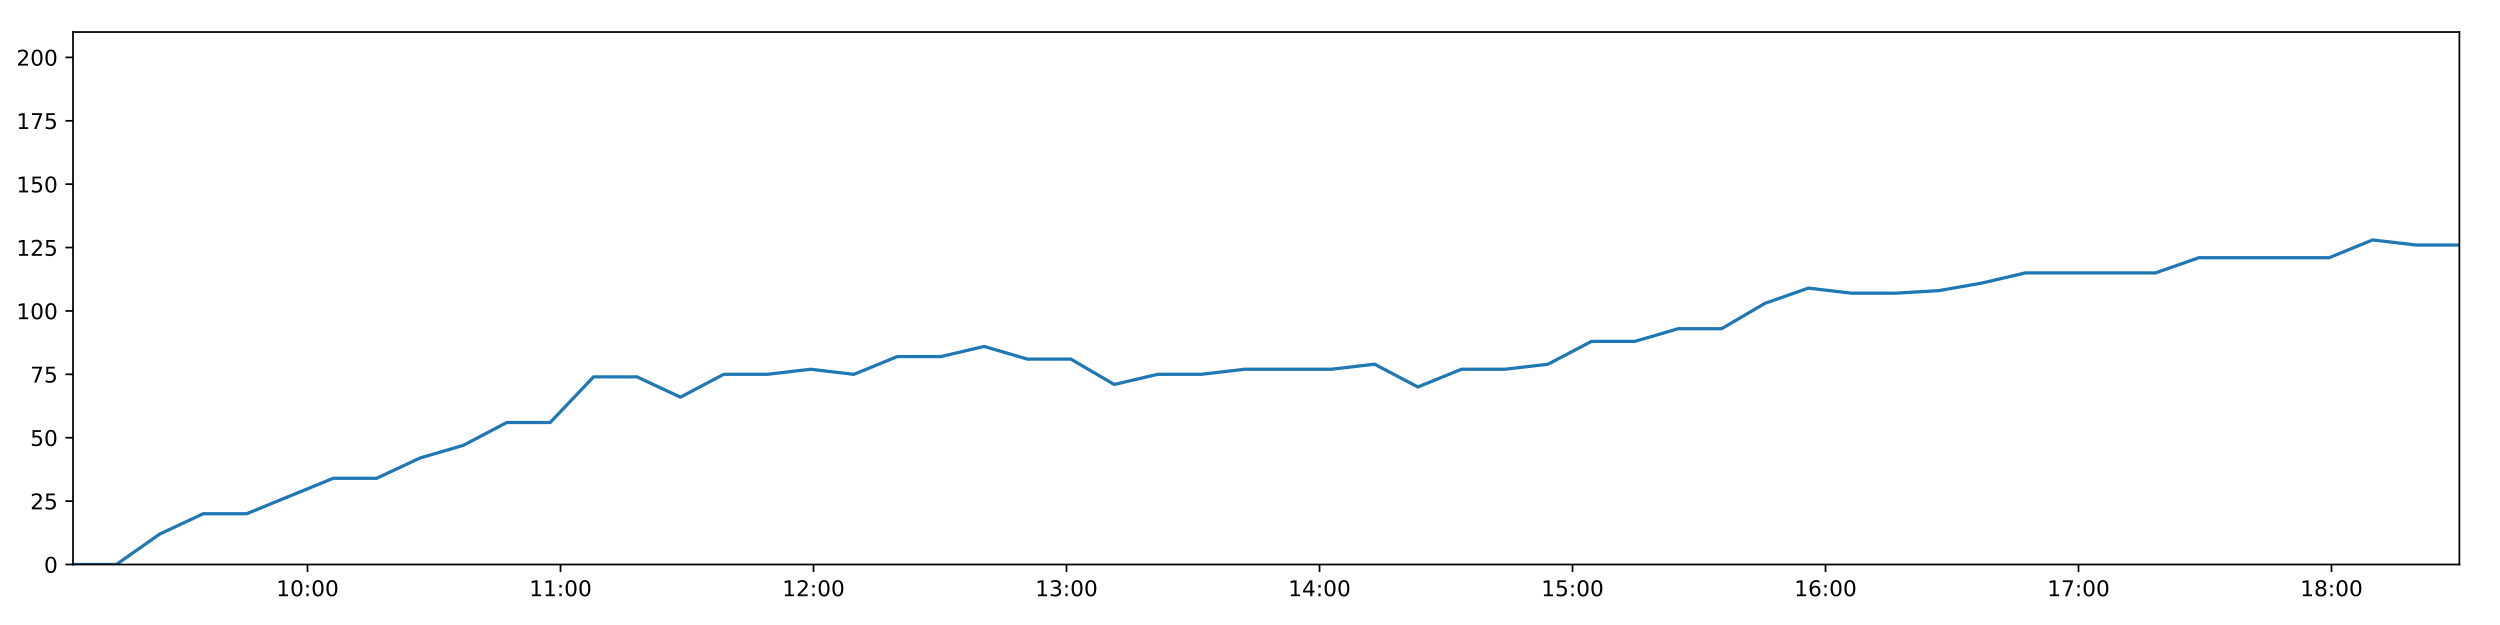
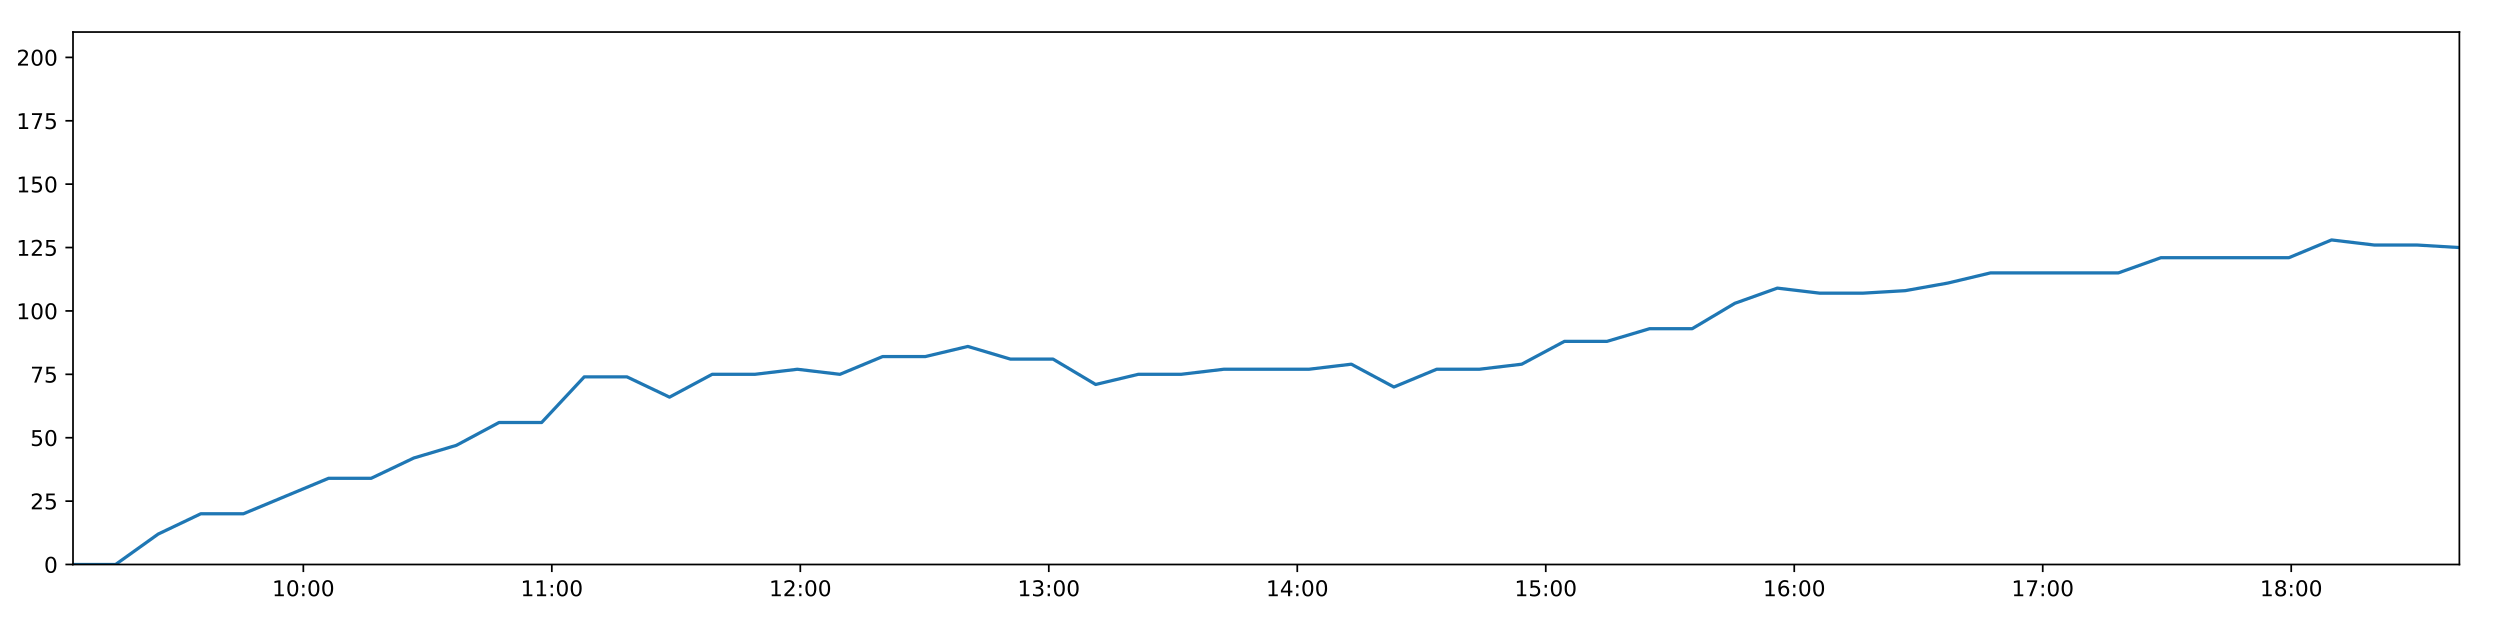
<svg xmlns="http://www.w3.org/2000/svg" xmlns:xlink="http://www.w3.org/1999/xlink" height="288pt" version="1.1" viewBox="0 0 1152 288" width="1152pt">
  <defs>
    <style type="text/css">
*{stroke-linecap:butt;stroke-linejoin:round;}
  </style>
  </defs>
  <g id="figure_1">
    <g id="patch_1">
      <path d="M 0 288  L 1152 288  L 1152 0  L 0 0  z " style="fill:#ffffff;" />
    </g>
    <g id="axes_1">
      <g id="patch_2">
        <path d="M 33.64 260.12  L 1133.28 260.12  L 1133.28 14.76  L 33.64 14.76  z " style="fill:#ffffff;" />
      </g>
      <g id="matplotlib.axis_1">
        <g id="xtick_1">
          <g id="line2d_1">
            <defs>
-               <path d="M 0 0  L 0 3.5  " id="m39610bda55" style="stroke:#000000;stroke-width:0.8;" />
-             </defs>
-             <g>
-               <use style="stroke:#000000;stroke-width:0.8;" x="141.704" xlink:href="#m39610bda55" y="260.12" />
+               <path d="M 0 0  L 0 3.5  " id="ma925ee106f" style="stroke:#000000;stroke-width:0.8;" />
+             </defs>
+             <g>
+               <use style="stroke:#000000;stroke-width:0.8;" x="139.777" xlink:href="#ma925ee106f" y="260.12" />
            </g>
          </g>
          <g id="text_1">
            <defs>
              <path d="M 12.406 8.297  L 28.516 8.297  L 28.516 63.922  L 10.984 60.406  L 10.984 69.391  L 28.422 72.906  L 38.281 72.906  L 38.281 8.297  L 54.391 8.297  L 54.391 0  L 12.406 0  z " id="DejaVuSans-49" />
              <path d="M 31.781 66.406  Q 24.172 66.406 20.328 58.906  Q 16.5 51.422 16.5 36.375  Q 16.5 21.391 20.328 13.891  Q 24.172 6.391 31.781 6.391  Q 39.453 6.391 43.281 13.891  Q 47.125 21.391 47.125 36.375  Q 47.125 51.422 43.281 58.906  Q 39.453 66.406 31.781 66.406  z M 31.781 74.219  Q 44.047 74.219 50.516 64.516  Q 56.984 54.828 56.984 36.375  Q 56.984 17.969 50.516 8.266  Q 44.047 -1.422 31.781 -1.422  Q 19.531 -1.422 13.062 8.266  Q 6.594 17.969 6.594 36.375  Q 6.594 54.828 13.062 64.516  Q 19.531 74.219 31.781 74.219  z " id="DejaVuSans-48" />
              <path d="M 11.719 12.406  L 22.016 12.406  L 22.016 0  L 11.719 0  z M 11.719 51.703  L 22.016 51.703  L 22.016 39.312  L 11.719 39.312  z " id="DejaVuSans-58" />
            </defs>
-             <g transform="translate(127.2951 274.7184)scale(0.1 -0.1)">
+             <g transform="translate(125.3673 274.7184)scale(0.1 -0.1)">
              <use xlink:href="#DejaVuSans-49" />
              <use x="63.623" xlink:href="#DejaVuSans-48" />
              <use x="127.246" xlink:href="#DejaVuSans-58" />
              <use x="160.938" xlink:href="#DejaVuSans-48" />
              <use x="224.561" xlink:href="#DejaVuSans-48" />
            </g>
          </g>
        </g>
        <g id="xtick_2">
          <g id="line2d_2">
            <g>
-               <use style="stroke:#000000;stroke-width:0.8;" x="258.287" xlink:href="#m39610bda55" y="260.12" />
+               <use style="stroke:#000000;stroke-width:0.8;" x="254.279" xlink:href="#ma925ee106f" y="260.12" />
            </g>
          </g>
          <g id="text_2">
-             <g transform="translate(243.8772 274.7184)scale(0.1 -0.1)">
+             <g transform="translate(239.8697 274.7184)scale(0.1 -0.1)">
              <use xlink:href="#DejaVuSans-49" />
              <use x="63.623" xlink:href="#DejaVuSans-49" />
              <use x="127.246" xlink:href="#DejaVuSans-58" />
              <use x="160.938" xlink:href="#DejaVuSans-48" />
              <use x="224.561" xlink:href="#DejaVuSans-48" />
            </g>
          </g>
        </g>
        <g id="xtick_3">
          <g id="line2d_3">
            <g>
-               <use style="stroke:#000000;stroke-width:0.8;" x="374.869" xlink:href="#m39610bda55" y="260.12" />
+               <use style="stroke:#000000;stroke-width:0.8;" x="368.781" xlink:href="#ma925ee106f" y="260.12" />
            </g>
          </g>
          <g id="text_3">
            <defs>
              <path d="M 19.188 8.297  L 53.609 8.297  L 53.609 0  L 7.328 0  L 7.328 8.297  Q 12.938 14.109 22.625 23.891  Q 32.328 33.688 34.812 36.531  Q 39.547 41.844 41.422 45.531  Q 43.312 49.219 43.312 52.781  Q 43.312 58.594 39.234 62.25  Q 35.156 65.922 28.609 65.922  Q 23.969 65.922 18.812 64.312  Q 13.672 62.703 7.812 59.422  L 7.812 69.391  Q 13.766 71.781 18.938 73  Q 24.125 74.219 28.422 74.219  Q 39.75 74.219 46.484 68.547  Q 53.219 62.891 53.219 53.422  Q 53.219 48.922 51.531 44.891  Q 49.859 40.875 45.406 35.406  Q 44.188 33.984 37.641 27.219  Q 31.109 20.453 19.188 8.297  z " id="DejaVuSans-50" />
            </defs>
-             <g transform="translate(360.4592 274.7184)scale(0.1 -0.1)">
+             <g transform="translate(354.372 274.7184)scale(0.1 -0.1)">
              <use xlink:href="#DejaVuSans-49" />
              <use x="63.623" xlink:href="#DejaVuSans-50" />
              <use x="127.246" xlink:href="#DejaVuSans-58" />
              <use x="160.938" xlink:href="#DejaVuSans-48" />
              <use x="224.561" xlink:href="#DejaVuSans-48" />
            </g>
          </g>
        </g>
        <g id="xtick_4">
          <g id="line2d_4">
            <g>
-               <use style="stroke:#000000;stroke-width:0.8;" x="491.451" xlink:href="#m39610bda55" y="260.12" />
+               <use style="stroke:#000000;stroke-width:0.8;" x="483.284" xlink:href="#ma925ee106f" y="260.12" />
            </g>
          </g>
          <g id="text_4">
            <defs>
              <path d="M 40.578 39.312  Q 47.656 37.797 51.625 33  Q 55.609 28.219 55.609 21.188  Q 55.609 10.406 48.188 4.484  Q 40.766 -1.422 27.094 -1.422  Q 22.516 -1.422 17.656 -0.516  Q 12.797 0.391 7.625 2.203  L 7.625 11.719  Q 11.719 9.328 16.594 8.109  Q 21.484 6.891 26.812 6.891  Q 36.078 6.891 40.938 10.547  Q 45.797 14.203 45.797 21.188  Q 45.797 27.641 41.281 31.266  Q 36.766 34.906 28.719 34.906  L 20.219 34.906  L 20.219 43.016  L 29.109 43.016  Q 36.375 43.016 40.234 45.922  Q 44.094 48.828 44.094 54.297  Q 44.094 59.906 40.109 62.906  Q 36.141 65.922 28.719 65.922  Q 24.656 65.922 20.016 65.031  Q 15.375 64.156 9.812 62.312  L 9.812 71.094  Q 15.438 72.656 20.344 73.438  Q 25.25 74.219 29.594 74.219  Q 40.828 74.219 47.359 69.109  Q 53.906 64.016 53.906 55.328  Q 53.906 49.266 50.438 45.094  Q 46.969 40.922 40.578 39.312  z " id="DejaVuSans-51" />
            </defs>
-             <g transform="translate(477.0413 274.7184)scale(0.1 -0.1)">
+             <g transform="translate(468.8744 274.7184)scale(0.1 -0.1)">
              <use xlink:href="#DejaVuSans-49" />
              <use x="63.623" xlink:href="#DejaVuSans-51" />
              <use x="127.246" xlink:href="#DejaVuSans-58" />
              <use x="160.938" xlink:href="#DejaVuSans-48" />
              <use x="224.561" xlink:href="#DejaVuSans-48" />
            </g>
          </g>
        </g>
        <g id="xtick_5">
          <g id="line2d_5">
            <g>
-               <use style="stroke:#000000;stroke-width:0.8;" x="608.033" xlink:href="#m39610bda55" y="260.12" />
+               <use style="stroke:#000000;stroke-width:0.8;" x="597.786" xlink:href="#ma925ee106f" y="260.12" />
            </g>
          </g>
          <g id="text_5">
            <defs>
              <path d="M 37.797 64.312  L 12.891 25.391  L 37.797 25.391  z M 35.203 72.906  L 47.609 72.906  L 47.609 25.391  L 58.016 25.391  L 58.016 17.188  L 47.609 17.188  L 47.609 0  L 37.797 0  L 37.797 17.188  L 4.891 17.188  L 4.891 26.703  z " id="DejaVuSans-52" />
            </defs>
-             <g transform="translate(593.6234 274.7184)scale(0.1 -0.1)">
+             <g transform="translate(583.3767 274.7184)scale(0.1 -0.1)">
              <use xlink:href="#DejaVuSans-49" />
              <use x="63.623" xlink:href="#DejaVuSans-52" />
              <use x="127.246" xlink:href="#DejaVuSans-58" />
              <use x="160.938" xlink:href="#DejaVuSans-48" />
              <use x="224.561" xlink:href="#DejaVuSans-48" />
            </g>
          </g>
        </g>
        <g id="xtick_6">
          <g id="line2d_6">
            <g>
-               <use style="stroke:#000000;stroke-width:0.8;" x="724.615" xlink:href="#m39610bda55" y="260.12" />
+               <use style="stroke:#000000;stroke-width:0.8;" x="712.288" xlink:href="#ma925ee106f" y="260.12" />
            </g>
          </g>
          <g id="text_6">
            <defs>
              <path d="M 10.797 72.906  L 49.516 72.906  L 49.516 64.594  L 19.828 64.594  L 19.828 46.734  Q 21.969 47.469 24.109 47.828  Q 26.266 48.188 28.422 48.188  Q 40.625 48.188 47.75 41.5  Q 54.891 34.812 54.891 23.391  Q 54.891 11.625 47.562 5.094  Q 40.234 -1.422 26.906 -1.422  Q 22.312 -1.422 17.547 -0.641  Q 12.797 0.141 7.719 1.703  L 7.719 11.625  Q 12.109 9.234 16.797 8.062  Q 21.484 6.891 26.703 6.891  Q 35.156 6.891 40.078 11.328  Q 45.016 15.766 45.016 23.391  Q 45.016 31 40.078 35.438  Q 35.156 39.891 26.703 39.891  Q 22.75 39.891 18.812 39.016  Q 14.891 38.141 10.797 36.281  z " id="DejaVuSans-53" />
            </defs>
-             <g transform="translate(710.2055 274.7184)scale(0.1 -0.1)">
+             <g transform="translate(697.8791 274.7184)scale(0.1 -0.1)">
              <use xlink:href="#DejaVuSans-49" />
              <use x="63.623" xlink:href="#DejaVuSans-53" />
              <use x="127.246" xlink:href="#DejaVuSans-58" />
              <use x="160.938" xlink:href="#DejaVuSans-48" />
              <use x="224.561" xlink:href="#DejaVuSans-48" />
            </g>
          </g>
        </g>
        <g id="xtick_7">
          <g id="line2d_7">
            <g>
-               <use style="stroke:#000000;stroke-width:0.8;" x="841.197" xlink:href="#m39610bda55" y="260.12" />
+               <use style="stroke:#000000;stroke-width:0.8;" x="826.791" xlink:href="#ma925ee106f" y="260.12" />
            </g>
          </g>
          <g id="text_7">
            <defs>
              <path d="M 33.016 40.375  Q 26.375 40.375 22.484 35.828  Q 18.609 31.297 18.609 23.391  Q 18.609 15.531 22.484 10.953  Q 26.375 6.391 33.016 6.391  Q 39.656 6.391 43.531 10.953  Q 47.406 15.531 47.406 23.391  Q 47.406 31.297 43.531 35.828  Q 39.656 40.375 33.016 40.375  z M 52.594 71.297  L 52.594 62.312  Q 48.875 64.062 45.094 64.984  Q 41.312 65.922 37.594 65.922  Q 27.828 65.922 22.672 59.328  Q 17.531 52.734 16.797 39.406  Q 19.672 43.656 24.016 45.922  Q 28.375 48.188 33.594 48.188  Q 44.578 48.188 50.953 41.516  Q 57.328 34.859 57.328 23.391  Q 57.328 12.156 50.688 5.359  Q 44.047 -1.422 33.016 -1.422  Q 20.359 -1.422 13.672 8.266  Q 6.984 17.969 6.984 36.375  Q 6.984 53.656 15.188 63.938  Q 23.391 74.219 37.203 74.219  Q 40.922 74.219 44.703 73.484  Q 48.484 72.75 52.594 71.297  z " id="DejaVuSans-54" />
            </defs>
-             <g transform="translate(826.7875 274.7184)scale(0.1 -0.1)">
+             <g transform="translate(812.3814 274.7184)scale(0.1 -0.1)">
              <use xlink:href="#DejaVuSans-49" />
              <use x="63.623" xlink:href="#DejaVuSans-54" />
              <use x="127.246" xlink:href="#DejaVuSans-58" />
              <use x="160.938" xlink:href="#DejaVuSans-48" />
              <use x="224.561" xlink:href="#DejaVuSans-48" />
            </g>
          </g>
        </g>
        <g id="xtick_8">
          <g id="line2d_8">
            <g>
-               <use style="stroke:#000000;stroke-width:0.8;" x="957.779" xlink:href="#m39610bda55" y="260.12" />
+               <use style="stroke:#000000;stroke-width:0.8;" x="941.293" xlink:href="#ma925ee106f" y="260.12" />
            </g>
          </g>
          <g id="text_8">
            <defs>
              <path d="M 8.203 72.906  L 55.078 72.906  L 55.078 68.703  L 28.609 0  L 18.312 0  L 43.219 64.594  L 8.203 64.594  z " id="DejaVuSans-55" />
            </defs>
-             <g transform="translate(943.3696 274.7184)scale(0.1 -0.1)">
+             <g transform="translate(926.8838 274.7184)scale(0.1 -0.1)">
              <use xlink:href="#DejaVuSans-49" />
              <use x="63.623" xlink:href="#DejaVuSans-55" />
              <use x="127.246" xlink:href="#DejaVuSans-58" />
              <use x="160.938" xlink:href="#DejaVuSans-48" />
              <use x="224.561" xlink:href="#DejaVuSans-48" />
            </g>
          </g>
        </g>
        <g id="xtick_9">
          <g id="line2d_9">
            <g>
-               <use style="stroke:#000000;stroke-width:0.8;" x="1074.361" xlink:href="#m39610bda55" y="260.12" />
+               <use style="stroke:#000000;stroke-width:0.8;" x="1055.795" xlink:href="#ma925ee106f" y="260.12" />
            </g>
          </g>
          <g id="text_9">
            <defs>
              <path d="M 31.781 34.625  Q 24.75 34.625 20.719 30.859  Q 16.703 27.094 16.703 20.516  Q 16.703 13.922 20.719 10.156  Q 24.75 6.391 31.781 6.391  Q 38.812 6.391 42.859 10.172  Q 46.922 13.969 46.922 20.516  Q 46.922 27.094 42.891 30.859  Q 38.875 34.625 31.781 34.625  z M 21.922 38.812  Q 15.578 40.375 12.031 44.719  Q 8.5 49.078 8.5 55.328  Q 8.5 64.062 14.719 69.141  Q 20.953 74.219 31.781 74.219  Q 42.672 74.219 48.875 69.141  Q 55.078 64.062 55.078 55.328  Q 55.078 49.078 51.531 44.719  Q 48 40.375 41.703 38.812  Q 48.828 37.156 52.797 32.312  Q 56.781 27.484 56.781 20.516  Q 56.781 9.906 50.312 4.234  Q 43.844 -1.422 31.781 -1.422  Q 19.734 -1.422 13.25 4.234  Q 6.781 9.906 6.781 20.516  Q 6.781 27.484 10.781 32.312  Q 14.797 37.156 21.922 38.812  z M 18.312 54.391  Q 18.312 48.734 21.844 45.562  Q 25.391 42.391 31.781 42.391  Q 38.141 42.391 41.719 45.562  Q 45.312 48.734 45.312 54.391  Q 45.312 60.062 41.719 63.234  Q 38.141 66.406 31.781 66.406  Q 25.391 66.406 21.844 63.234  Q 18.312 60.062 18.312 54.391  z " id="DejaVuSans-56" />
            </defs>
-             <g transform="translate(1059.952 274.7184)scale(0.1 -0.1)">
+             <g transform="translate(1041.386 274.7184)scale(0.1 -0.1)">
              <use xlink:href="#DejaVuSans-49" />
              <use x="63.623" xlink:href="#DejaVuSans-56" />
              <use x="127.246" xlink:href="#DejaVuSans-58" />
              <use x="160.938" xlink:href="#DejaVuSans-48" />
              <use x="224.561" xlink:href="#DejaVuSans-48" />
            </g>
          </g>
        </g>
      </g>
      <g id="matplotlib.axis_2">
        <g id="ytick_1">
          <g id="line2d_10">
            <defs>
-               <path d="M 0 0  L -3.5 0  " id="m1c76375ec6" style="stroke:#000000;stroke-width:0.8;" />
-             </defs>
-             <g>
-               <use style="stroke:#000000;stroke-width:0.8;" x="33.64" xlink:href="#m1c76375ec6" y="260.12" />
+               <path d="M 0 0  L -3.5 0  " id="m139c236ad3" style="stroke:#000000;stroke-width:0.8;" />
+             </defs>
+             <g>
+               <use style="stroke:#000000;stroke-width:0.8;" x="33.64" xlink:href="#m139c236ad3" y="260.12" />
            </g>
          </g>
          <g id="text_10">
            <g transform="translate(20.2775 263.9192)scale(0.1 -0.1)">
              <use xlink:href="#DejaVuSans-48" />
            </g>
          </g>
        </g>
        <g id="ytick_2">
          <g id="line2d_11">
            <g>
-               <use style="stroke:#000000;stroke-width:0.8;" x="33.64" xlink:href="#m1c76375ec6" y="230.91" />
+               <use style="stroke:#000000;stroke-width:0.8;" x="33.64" xlink:href="#m139c236ad3" y="230.91" />
            </g>
          </g>
          <g id="text_11">
            <g transform="translate(13.915 234.7097)scale(0.1 -0.1)">
              <use xlink:href="#DejaVuSans-50" />
              <use x="63.623" xlink:href="#DejaVuSans-53" />
            </g>
          </g>
        </g>
        <g id="ytick_3">
          <g id="line2d_12">
            <g>
-               <use style="stroke:#000000;stroke-width:0.8;" x="33.64" xlink:href="#m1c76375ec6" y="201.701" />
+               <use style="stroke:#000000;stroke-width:0.8;" x="33.64" xlink:href="#m139c236ad3" y="201.701" />
            </g>
          </g>
          <g id="text_12">
            <g transform="translate(13.915 205.5002)scale(0.1 -0.1)">
              <use xlink:href="#DejaVuSans-53" />
              <use x="63.623" xlink:href="#DejaVuSans-48" />
            </g>
          </g>
        </g>
        <g id="ytick_4">
          <g id="line2d_13">
            <g>
-               <use style="stroke:#000000;stroke-width:0.8;" x="33.64" xlink:href="#m1c76375ec6" y="172.491" />
+               <use style="stroke:#000000;stroke-width:0.8;" x="33.64" xlink:href="#m139c236ad3" y="172.491" />
            </g>
          </g>
          <g id="text_13">
            <g transform="translate(13.915 176.2906)scale(0.1 -0.1)">
              <use xlink:href="#DejaVuSans-55" />
              <use x="63.623" xlink:href="#DejaVuSans-53" />
            </g>
          </g>
        </g>
        <g id="ytick_5">
          <g id="line2d_14">
            <g>
-               <use style="stroke:#000000;stroke-width:0.8;" x="33.64" xlink:href="#m1c76375ec6" y="143.282" />
+               <use style="stroke:#000000;stroke-width:0.8;" x="33.64" xlink:href="#m139c236ad3" y="143.282" />
            </g>
          </g>
          <g id="text_14">
            <g transform="translate(7.5525 147.0811)scale(0.1 -0.1)">
              <use xlink:href="#DejaVuSans-49" />
              <use x="63.623" xlink:href="#DejaVuSans-48" />
              <use x="127.246" xlink:href="#DejaVuSans-48" />
            </g>
          </g>
        </g>
        <g id="ytick_6">
          <g id="line2d_15">
            <g>
-               <use style="stroke:#000000;stroke-width:0.8;" x="33.64" xlink:href="#m1c76375ec6" y="114.072" />
+               <use style="stroke:#000000;stroke-width:0.8;" x="33.64" xlink:href="#m139c236ad3" y="114.072" />
            </g>
          </g>
          <g id="text_15">
            <g transform="translate(7.5525 117.8716)scale(0.1 -0.1)">
              <use xlink:href="#DejaVuSans-49" />
              <use x="63.623" xlink:href="#DejaVuSans-50" />
              <use x="127.246" xlink:href="#DejaVuSans-53" />
            </g>
          </g>
        </g>
        <g id="ytick_7">
          <g id="line2d_16">
            <g>
-               <use style="stroke:#000000;stroke-width:0.8;" x="33.64" xlink:href="#m1c76375ec6" y="84.863" />
+               <use style="stroke:#000000;stroke-width:0.8;" x="33.64" xlink:href="#m139c236ad3" y="84.863" />
            </g>
          </g>
          <g id="text_16">
            <g transform="translate(7.5525 88.66208)scale(0.1 -0.1)">
              <use xlink:href="#DejaVuSans-49" />
              <use x="63.623" xlink:href="#DejaVuSans-53" />
              <use x="127.246" xlink:href="#DejaVuSans-48" />
            </g>
          </g>
        </g>
        <g id="ytick_8">
          <g id="line2d_17">
            <g>
-               <use style="stroke:#000000;stroke-width:0.8;" x="33.64" xlink:href="#m1c76375ec6" y="55.653" />
+               <use style="stroke:#000000;stroke-width:0.8;" x="33.64" xlink:href="#m139c236ad3" y="55.653" />
            </g>
          </g>
          <g id="text_17">
            <g transform="translate(7.5525 59.45255)scale(0.1 -0.1)">
              <use xlink:href="#DejaVuSans-49" />
              <use x="63.623" xlink:href="#DejaVuSans-55" />
              <use x="127.246" xlink:href="#DejaVuSans-53" />
            </g>
          </g>
        </g>
        <g id="ytick_9">
          <g id="line2d_18">
            <g>
-               <use style="stroke:#000000;stroke-width:0.8;" x="33.64" xlink:href="#m1c76375ec6" y="26.444" />
+               <use style="stroke:#000000;stroke-width:0.8;" x="33.64" xlink:href="#m139c236ad3" y="26.444" />
            </g>
          </g>
          <g id="text_18">
            <g transform="translate(7.5525 30.24303)scale(0.1 -0.1)">
              <use xlink:href="#DejaVuSans-50" />
              <use x="63.623" xlink:href="#DejaVuSans-48" />
              <use x="127.246" xlink:href="#DejaVuSans-48" />
            </g>
          </g>
        </g>
      </g>
      <g id="line2d_19">
-         <path clip-path="url(#p7375fb4308)" d="M 33.64 260.12  L 53.613 260.12  L 73.594 246.099  L 93.563 236.752  L 113.554 236.752  L 133.546 228.574  L 153.545 220.395  L 173.535 220.395  L 193.521 211.048  L 213.511 205.206  L 233.516 194.691  L 253.51 194.691  L 273.5 173.66  L 293.524 173.66  L 313.509 183.007  L 333.49 172.491  L 353.475 172.491  L 373.472 170.155  L 393.459 172.491  L 413.465 164.313  L 433.488 164.313  L 453.464 159.639  L 473.473 165.481  L 493.45 165.481  L 513.433 177.165  L 533.406 172.491  L 553.448 172.491  L 573.458 170.155  L 593.442 170.155  L 613.419 170.155  L 633.386 167.818  L 653.359 178.333  L 673.401 170.155  L 693.369 170.155  L 713.344 167.818  L 733.355 157.302  L 753.34 157.302  L 773.331 151.461  L 793.316 151.461  L 813.285 139.777  L 833.263 132.766  L 853.238 135.103  L 873.221 135.103  L 893.288 133.935  L 913.271 130.43  L 933.252 125.756  L 953.226 125.756  L 973.232 125.756  L 993.242 125.756  L 1013.224 118.746  L 1033.214 118.746  L 1053.189 118.746  L 1073.261 118.746  L 1093.286 110.567  L 1113.275 112.904  L 1133.28 112.904  " style="fill:none;stroke:#1f77b4;stroke-linecap:square;stroke-width:1.5;" />
+         <path clip-path="url(#pdcf5be0674)" d="M 33.64 260.12  L 53.257 260.12  L 72.881 246.099  L 92.494 236.752  L 112.128 236.752  L 131.764 228.574  L 151.406 220.395  L 171.04 220.395  L 190.669 211.048  L 210.302 205.206  L 229.95 194.691  L 249.587 194.691  L 269.221 173.66  L 288.888 173.66  L 308.517 183.007  L 328.141 172.491  L 347.769 172.491  L 367.409 170.155  L 387.04 172.491  L 406.689 164.313  L 426.355 164.313  L 445.975 159.639  L 465.626 165.481  L 485.248 165.481  L 504.874 177.165  L 524.49 172.491  L 544.176 172.491  L 563.828 170.155  L 583.455 170.155  L 603.076 170.155  L 622.687 167.818  L 642.304 178.333  L 661.988 170.155  L 681.6 170.155  L 701.219 167.818  L 720.873 157.302  L 740.501 157.302  L 760.135 151.461  L 779.764 151.461  L 799.377 139.777  L 818.998 132.766  L 838.617 135.103  L 858.244 135.103  L 877.953 133.935  L 897.579 130.43  L 917.204 125.756  L 936.821 125.756  L 956.471 125.756  L 976.124 125.756  L 995.749 118.746  L 1015.382 118.746  L 1035.001 118.746  L 1054.715 118.746  L 1074.383 110.567  L 1094.015 112.904  L 1113.663 112.904  L 1133.28 114.072  " style="fill:none;stroke:#1f77b4;stroke-linecap:square;stroke-width:1.5;" />
      </g>
      <g id="patch_3">
        <path d="M 33.64 260.12  L 33.64 14.76  " style="fill:none;stroke:#000000;stroke-linecap:square;stroke-linejoin:miter;stroke-width:0.8;" />
      </g>
      <g id="patch_4">
        <path d="M 1133.28 260.12  L 1133.28 14.76  " style="fill:none;stroke:#000000;stroke-linecap:square;stroke-linejoin:miter;stroke-width:0.8;" />
      </g>
      <g id="patch_5">
        <path d="M 33.64 260.12  L 1133.28 260.12  " style="fill:none;stroke:#000000;stroke-linecap:square;stroke-linejoin:miter;stroke-width:0.8;" />
      </g>
      <g id="patch_6">
        <path d="M 33.64 14.76  L 1133.28 14.76  " style="fill:none;stroke:#000000;stroke-linecap:square;stroke-linejoin:miter;stroke-width:0.8;" />
      </g>
    </g>
  </g>
  <defs>
-     <clipPath id="p7375fb4308">
+     <clipPath id="pdcf5be0674">
      <rect height="245.36" width="1099.64" x="33.64" y="14.76" />
    </clipPath>
  </defs>
</svg>
